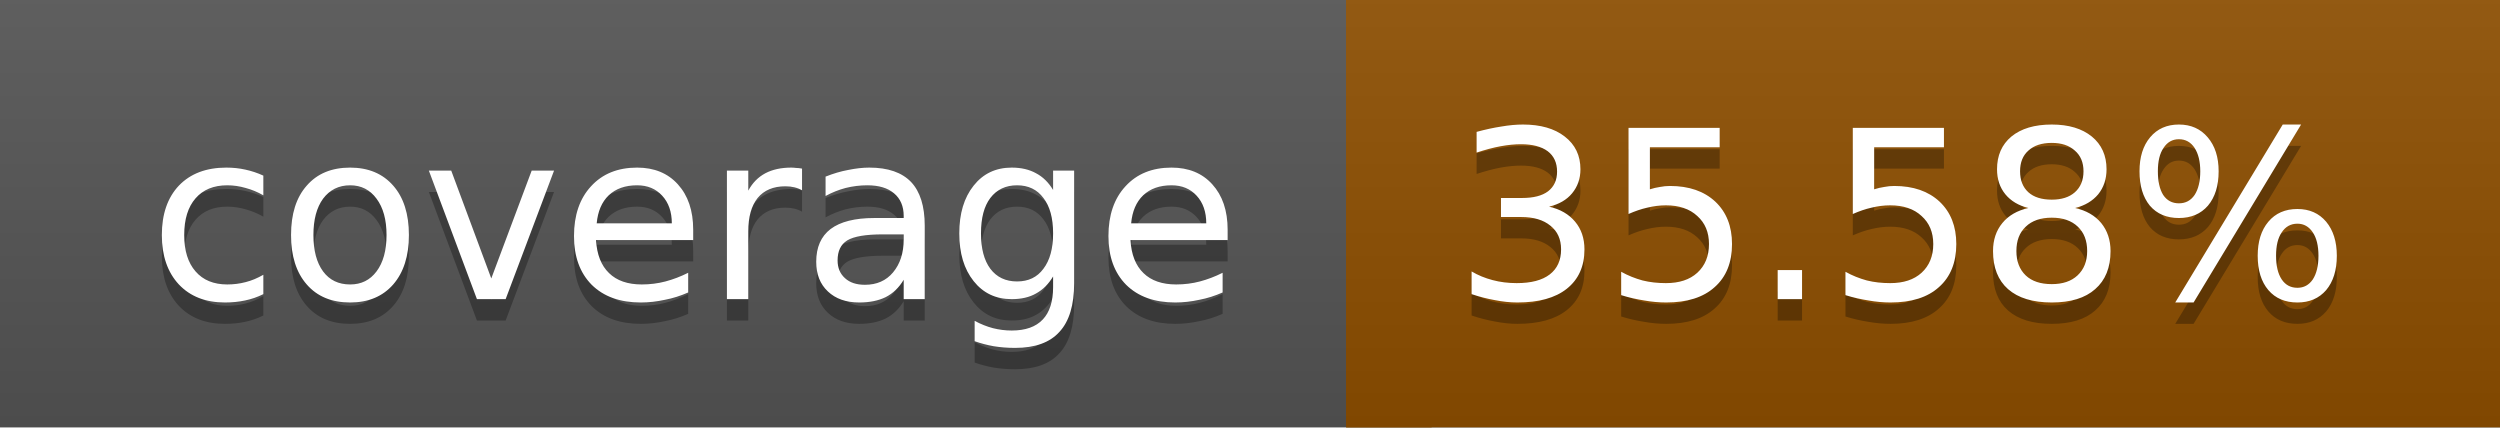
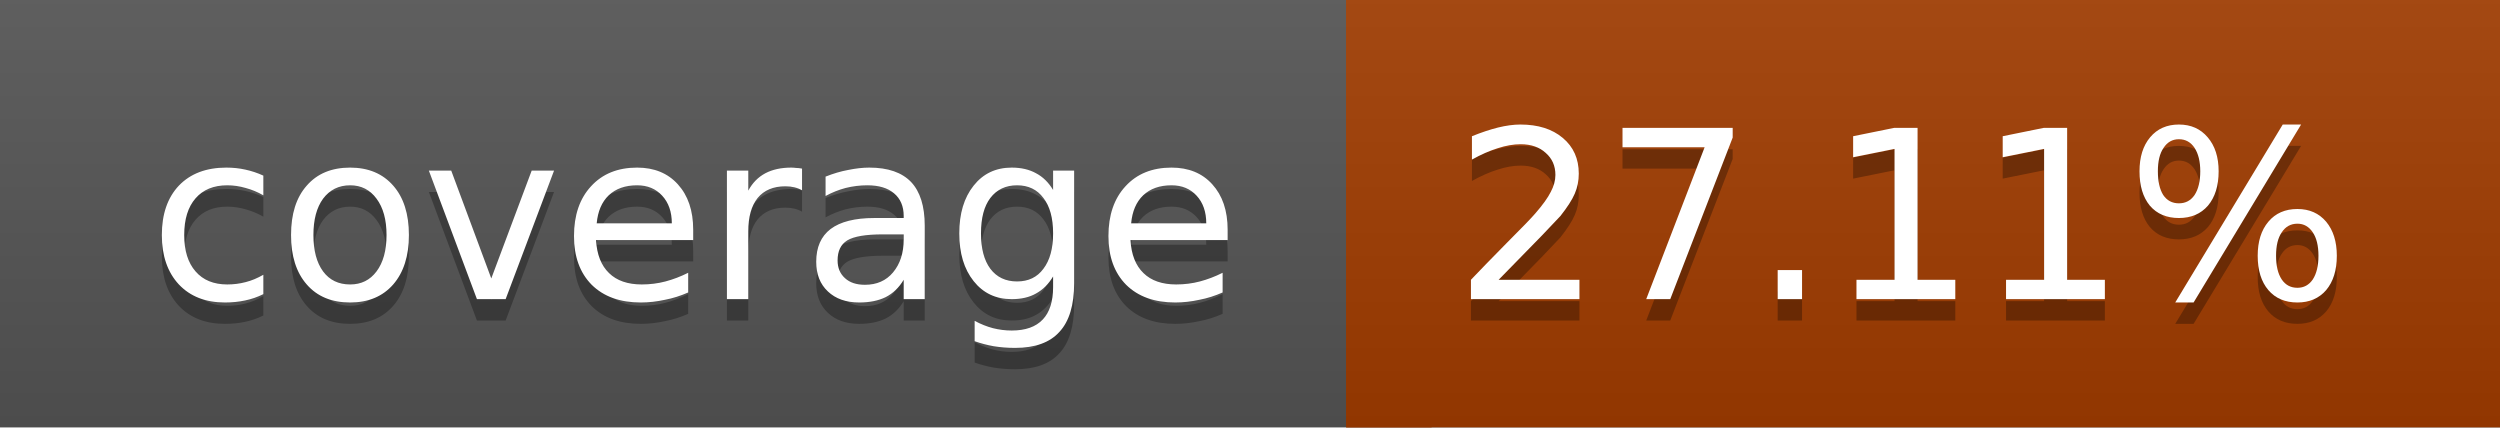
<svg xmlns="http://www.w3.org/2000/svg" width="117" height="20">
  <linearGradient id="a" x2="0" y2="100%">
    <stop offset="0" stop-color="#bbb" stop-opacity=".1" />
    <stop offset="1" stop-opacity=".1" />
  </linearGradient>
  <rect rx="0" width="117" height="20" fill="#555" />
-   <rect rx="0" x="63" width="54" height="20" fill="#8e4f00" />
-   <path fill="#8e4f00" d="M63 0h4v20h-4z" />
+   <rect rx="0" x="63" width="54" height="20" fill="#a13c00" />
+   <path fill="#a13c00" d="M63 0h4v20h-4z" />
  <rect rx="0" width="117" height="20" fill="url(#a)" />
  <g fill="#fff" text-anchor="middle" font-family="DejaVu Sans,Verdana,Geneva,sans-serif" font-size="11">
    <text x="32.5" y="15" fill="#010101" fill-opacity=".3">coverage</text>
    <text x="32.5" y="14">coverage</text>
-     <text x="89" y="15" fill="#010101" fill-opacity=".3">35.58%</text>
-     <text x="89" y="14">35.58%</text>
+     <text x="89" y="15" fill="#010101" fill-opacity=".3">27.11%</text>
+     <text x="89" y="14">27.11%</text>
  </g>
</svg>
